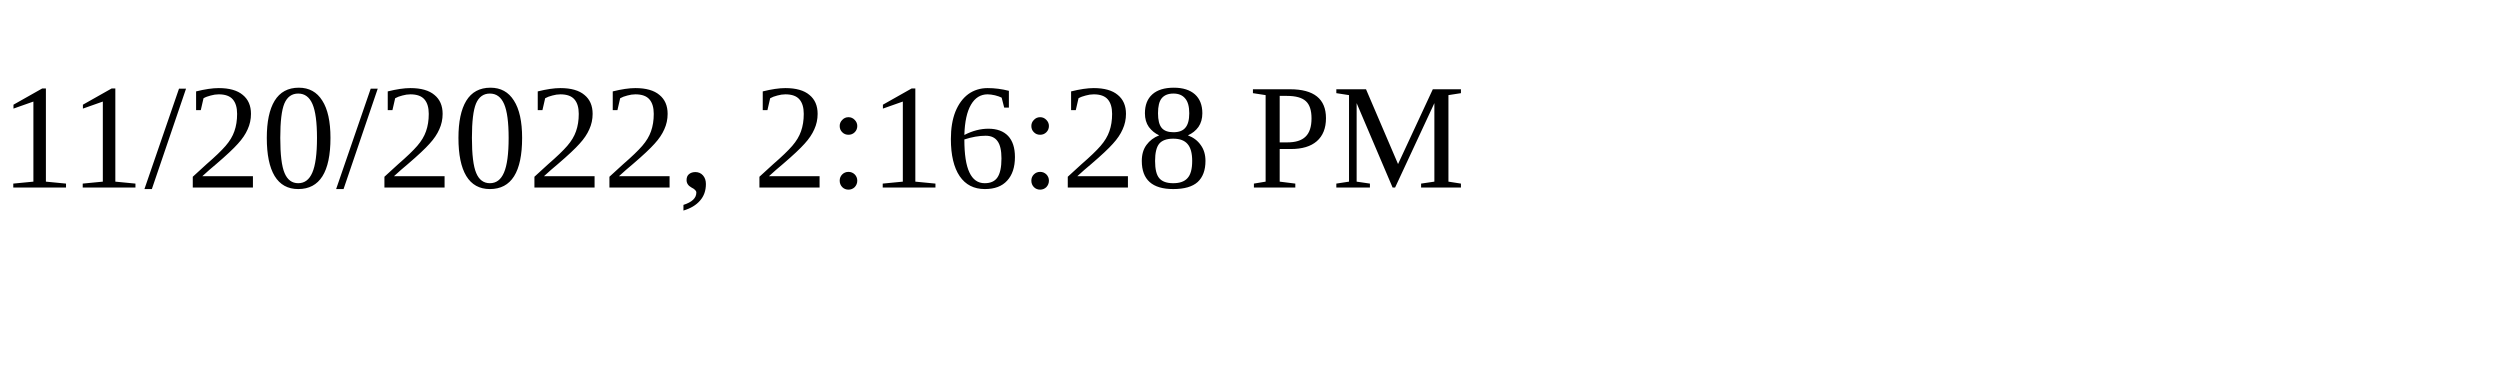
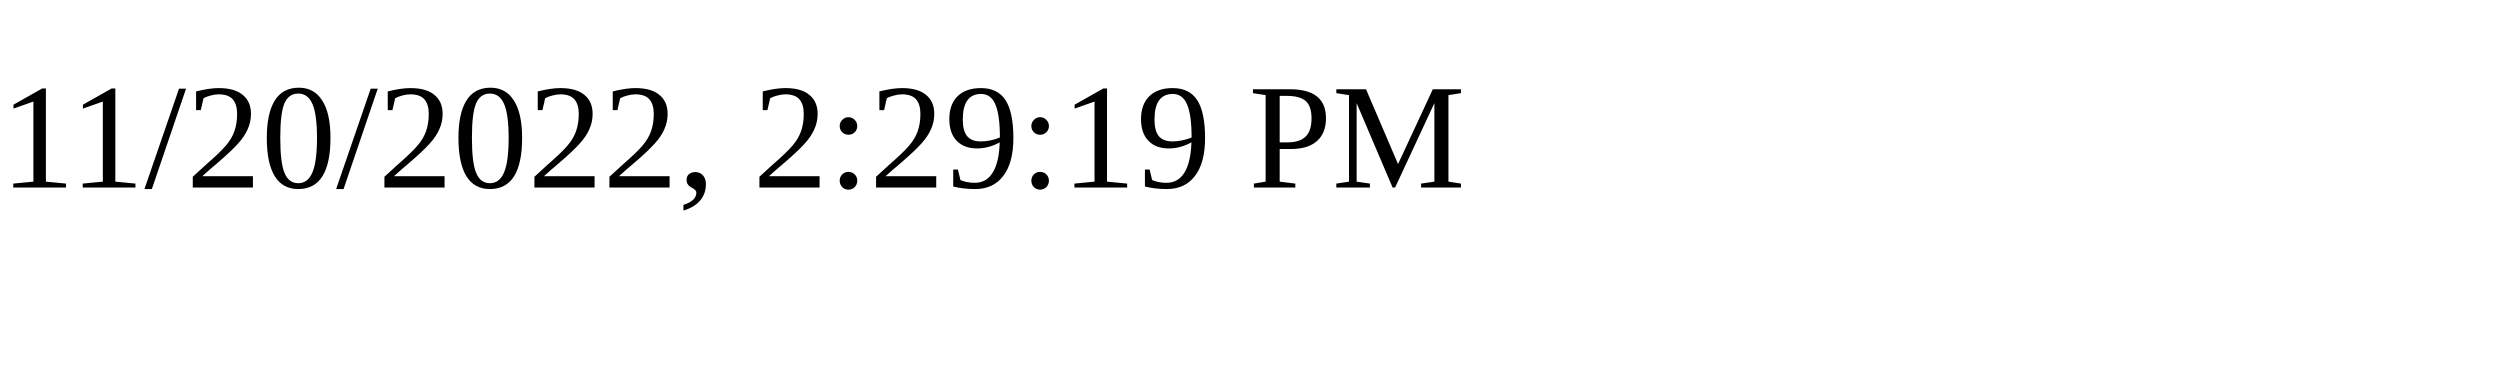
<svg xmlns="http://www.w3.org/2000/svg" height="30" width="200">
-   <text x="0" y="15">11/20/2022, 2:16:28 PM</text>
+   <text x="0" y="15">11/20/2022, 2:29:19 PM</text>
</svg>
